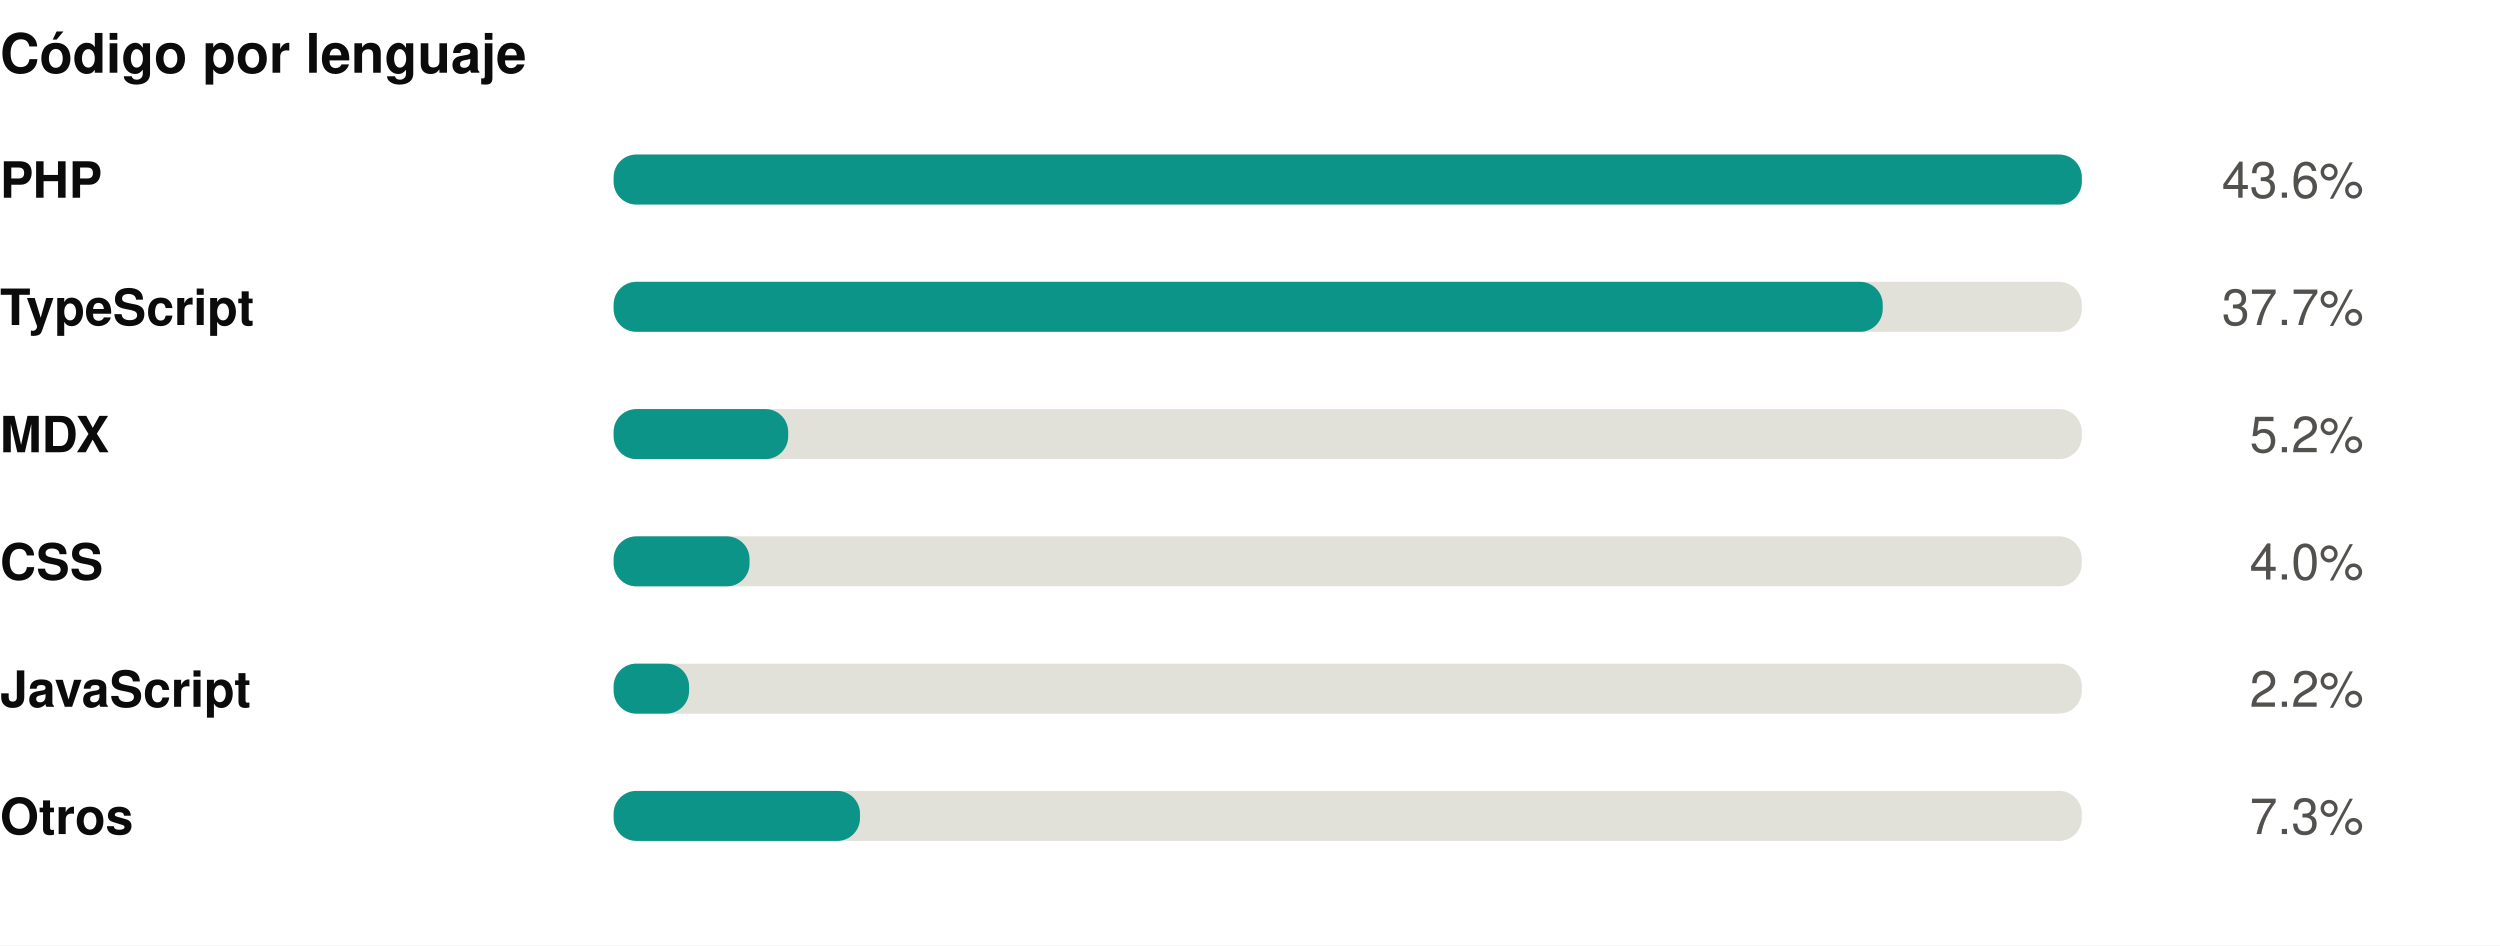
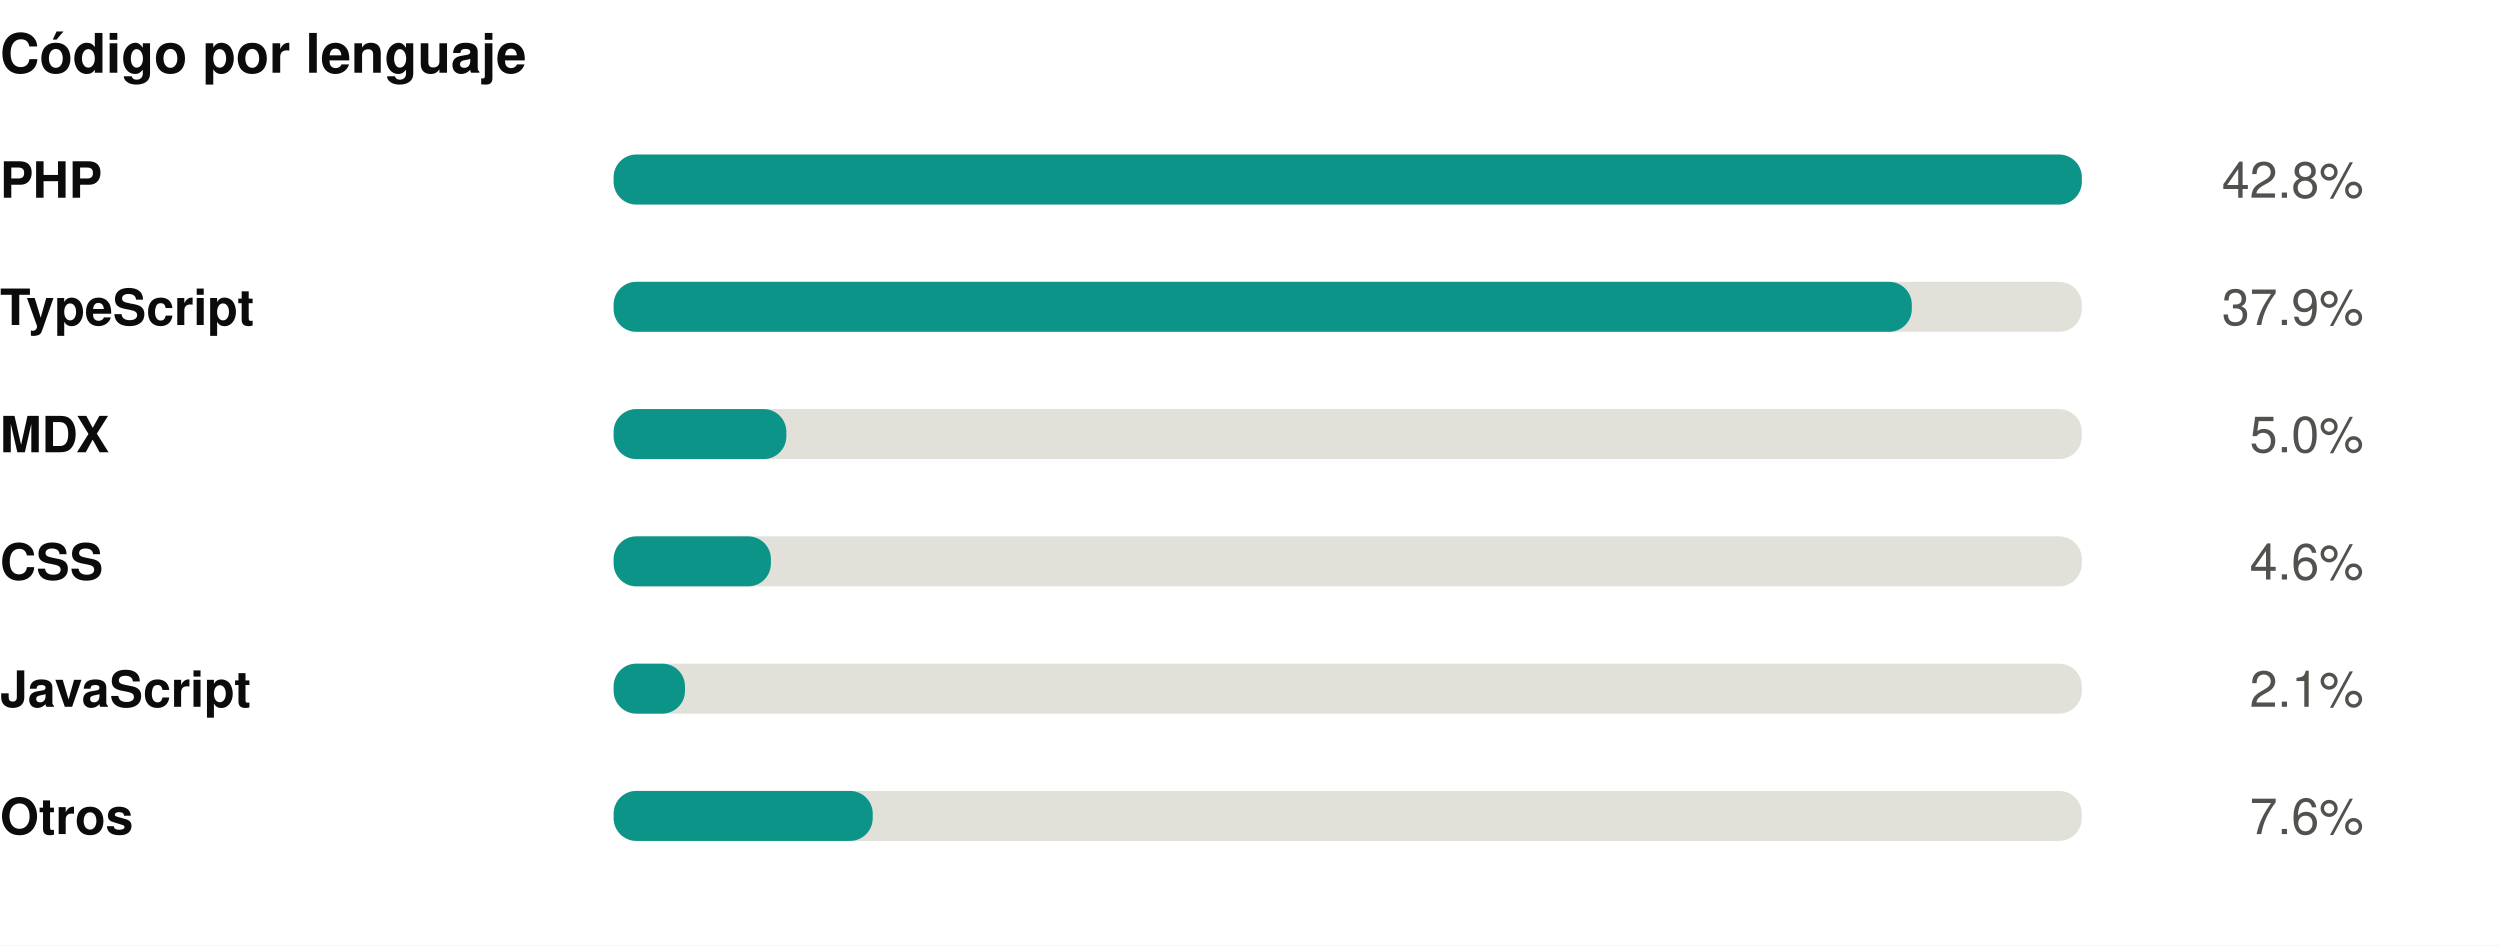
<svg xmlns="http://www.w3.org/2000/svg" width="550" height="208" viewBox="0 0 550 208" role="img">
  <rect width="550" height="208" fill="#ffffff" />
  <style>
@keyframes grow{from{transform:scaleX(0)}}
@keyframes rise{from{opacity:0;transform:translateY(9px)}}
@keyframes fade{from{opacity:0}}
@keyframes draw{to{stroke-dashoffset:0}}
.bar{transform-box:fill-box;transform-origin:left center;animation:grow .9s cubic-bezier(.22,1,.36,1) var(--d,0s) both}
.rise{animation:rise .7s cubic-bezier(.22,1,.36,1) var(--d,0s) both}
.fade{animation:fade .8s ease-out var(--d,0s) both}
.draw{animation:draw 1.7s ease-out .1s both}
@media (prefers-reduced-motion:reduce){
.bar,.rise,.fade,.draw{animation:none;transform:none;opacity:1;stroke-dashoffset:0}
}
</style>
  <g transform="translate(0,0)">
    <text x="0" y="16" font-family="-apple-system,BlinkMacSystemFont,'Segoe UI',Helvetica,Arial,sans-serif" font-size="12" font-weight="700" fill="#0b0b0b" text-anchor="start">Código por lenguaje</text>
    <text x="0" y="43.5" font-family="-apple-system,BlinkMacSystemFont,'Segoe UI',Helvetica,Arial,sans-serif" font-size="11" font-weight="600" fill="#0b0b0b" text-anchor="start">PHP</text>
    <rect x="135" y="34" width="323" height="11" rx="5" fill="#e1e0d9" />
    <rect class="bar" style="--d:0.00s" x="135" y="34" width="323.0" height="11" rx="5" fill="#0d9488" />
    <g class="fade" style="--d:0.00s">
-       <text x="520" y="43.5" font-family="-apple-system,BlinkMacSystemFont,'Segoe UI',Helvetica,Arial,sans-serif" font-size="11" font-weight="400" fill="#52514e" text-anchor="end">43.6%</text>
+       <text x="520" y="43.5" font-family="-apple-system,BlinkMacSystemFont,'Segoe UI',Helvetica,Arial,sans-serif" font-size="11" font-weight="400" fill="#52514e" text-anchor="end">42.8%</text>
    </g>
    <text x="0" y="71.5" font-family="-apple-system,BlinkMacSystemFont,'Segoe UI',Helvetica,Arial,sans-serif" font-size="11" font-weight="600" fill="#0b0b0b" text-anchor="start">TypeScript</text>
    <rect x="135" y="62" width="323" height="11" rx="5" fill="#e1e0d9" />
-     <rect class="bar" style="--d:0.07s" x="135" y="62" width="279.2" height="11" rx="5" fill="#0d9488" />
+     <rect class="bar" style="--d:0.07s" x="135" y="62" width="285.6" height="11" rx="5" fill="#0d9488" />
    <g class="fade" style="--d:0.07s">
-       <text x="520" y="71.5" font-family="-apple-system,BlinkMacSystemFont,'Segoe UI',Helvetica,Arial,sans-serif" font-size="11" font-weight="400" fill="#52514e" text-anchor="end">37.7%</text>
+       <text x="520" y="71.5" font-family="-apple-system,BlinkMacSystemFont,'Segoe UI',Helvetica,Arial,sans-serif" font-size="11" font-weight="400" fill="#52514e" text-anchor="end">37.9%</text>
    </g>
    <text x="0" y="99.5" font-family="-apple-system,BlinkMacSystemFont,'Segoe UI',Helvetica,Arial,sans-serif" font-size="11" font-weight="600" fill="#0b0b0b" text-anchor="start">MDX</text>
    <rect x="135" y="90" width="323" height="11" rx="5" fill="#e1e0d9" />
-     <rect class="bar" style="--d:0.14s" x="135" y="90" width="38.4" height="11" rx="5" fill="#0d9488" />
+     <rect class="bar" style="--d:0.14s" x="135" y="90" width="38.0" height="11" rx="5" fill="#0d9488" />
    <g class="fade" style="--d:0.14s">
-       <text x="520" y="99.5" font-family="-apple-system,BlinkMacSystemFont,'Segoe UI',Helvetica,Arial,sans-serif" font-size="11" font-weight="400" fill="#52514e" text-anchor="end">5.2%</text>
+       <text x="520" y="99.5" font-family="-apple-system,BlinkMacSystemFont,'Segoe UI',Helvetica,Arial,sans-serif" font-size="11" font-weight="400" fill="#52514e" text-anchor="end">5.0%</text>
    </g>
    <text x="0" y="127.5" font-family="-apple-system,BlinkMacSystemFont,'Segoe UI',Helvetica,Arial,sans-serif" font-size="11" font-weight="600" fill="#0b0b0b" text-anchor="start">CSS</text>
    <rect x="135" y="118" width="323" height="11" rx="5" fill="#e1e0d9" />
-     <rect class="bar" style="--d:0.21s" x="135" y="118" width="29.9" height="11" rx="5" fill="#0d9488" />
+     <rect class="bar" style="--d:0.21s" x="135" y="118" width="34.6" height="11" rx="5" fill="#0d9488" />
    <g class="fade" style="--d:0.21s">
-       <text x="520" y="127.5" font-family="-apple-system,BlinkMacSystemFont,'Segoe UI',Helvetica,Arial,sans-serif" font-size="11" font-weight="400" fill="#52514e" text-anchor="end">4.0%</text>
+       <text x="520" y="127.5" font-family="-apple-system,BlinkMacSystemFont,'Segoe UI',Helvetica,Arial,sans-serif" font-size="11" font-weight="400" fill="#52514e" text-anchor="end">4.6%</text>
    </g>
    <text x="0" y="155.5" font-family="-apple-system,BlinkMacSystemFont,'Segoe UI',Helvetica,Arial,sans-serif" font-size="11" font-weight="600" fill="#0b0b0b" text-anchor="start">JavaScript</text>
    <rect x="135" y="146" width="323" height="11" rx="5" fill="#e1e0d9" />
-     <rect class="bar" style="--d:0.28s" x="135" y="146" width="16.6" height="11" rx="5" fill="#0d9488" />
+     <rect class="bar" style="--d:0.28s" x="135" y="146" width="15.7" height="11" rx="5" fill="#0d9488" />
    <g class="fade" style="--d:0.28s">
-       <text x="520" y="155.5" font-family="-apple-system,BlinkMacSystemFont,'Segoe UI',Helvetica,Arial,sans-serif" font-size="11" font-weight="400" fill="#52514e" text-anchor="end">2.2%</text>
+       <text x="520" y="155.5" font-family="-apple-system,BlinkMacSystemFont,'Segoe UI',Helvetica,Arial,sans-serif" font-size="11" font-weight="400" fill="#52514e" text-anchor="end">2.1%</text>
    </g>
    <text x="0" y="183.5" font-family="-apple-system,BlinkMacSystemFont,'Segoe UI',Helvetica,Arial,sans-serif" font-size="11" font-weight="600" fill="#0b0b0b" text-anchor="start">Otros</text>
    <rect x="135" y="174" width="323" height="11" rx="5" fill="#e1e0d9" />
-     <rect class="bar" style="--d:0.35s" x="135" y="174" width="54.2" height="11" rx="5" fill="#0d9488" />
+     <rect class="bar" style="--d:0.35s" x="135" y="174" width="57.0" height="11" rx="5" fill="#0d9488" />
    <g class="fade" style="--d:0.35s">
-       <text x="520" y="183.5" font-family="-apple-system,BlinkMacSystemFont,'Segoe UI',Helvetica,Arial,sans-serif" font-size="11" font-weight="400" fill="#52514e" text-anchor="end">7.3%</text>
+       <text x="520" y="183.5" font-family="-apple-system,BlinkMacSystemFont,'Segoe UI',Helvetica,Arial,sans-serif" font-size="11" font-weight="400" fill="#52514e" text-anchor="end">7.6%</text>
    </g>
  </g>
</svg>
